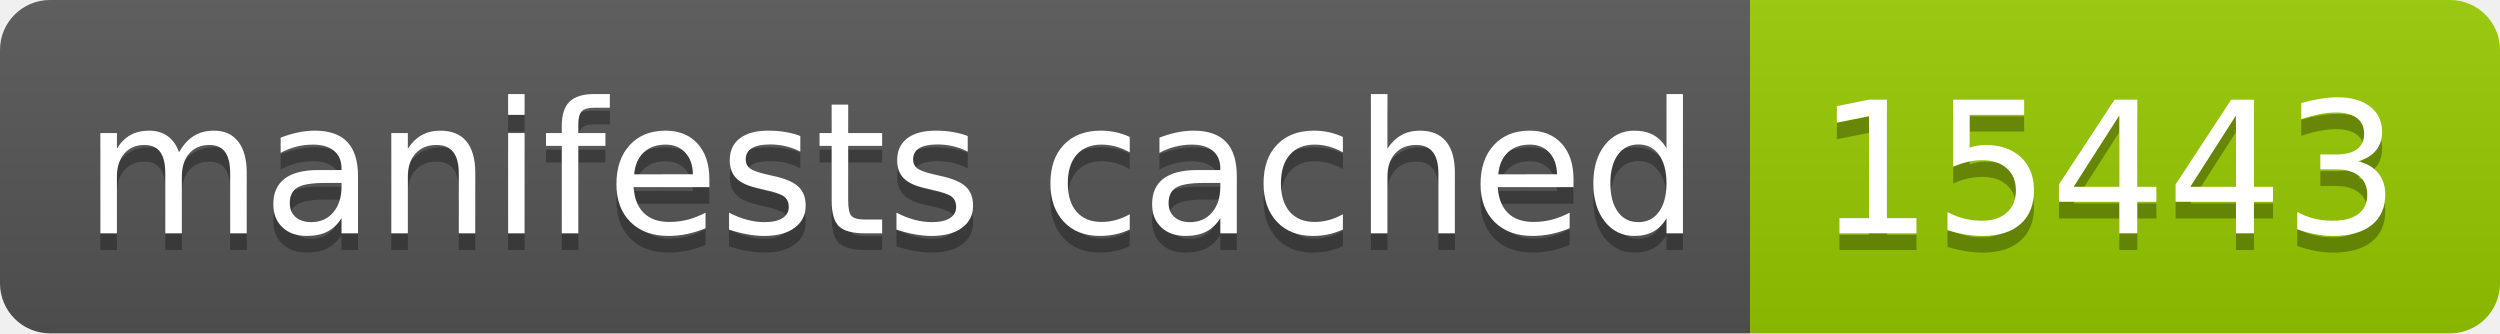
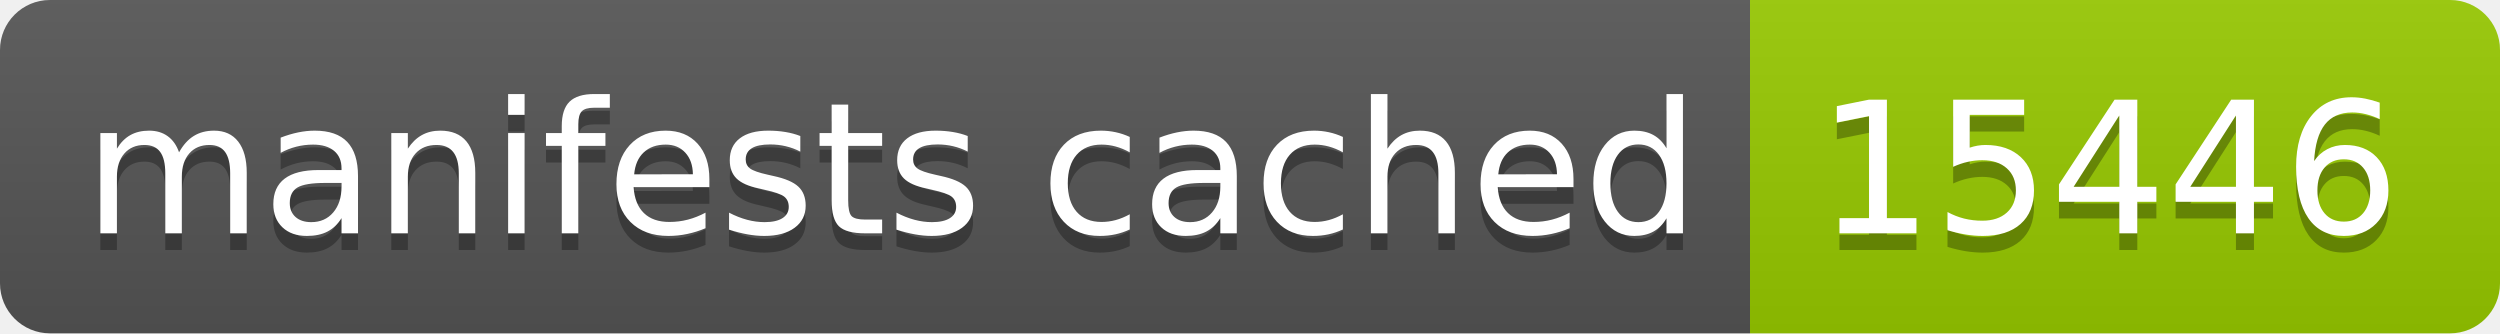
- <svg xmlns="http://www.w3.org/2000/svg" width="150" height="20" role="img" aria-label="manifests cached: 15443">
+ <svg xmlns="http://www.w3.org/2000/svg" width="150" height="20" role="img" aria-label="manifests cached: 15446">
  <linearGradient id="s" x2="0" y2="100%">
    <stop offset="0" stop-color="#bbb" stop-opacity=".1" />
    <stop offset="1" stop-opacity=".1" />
  </linearGradient>
  <clipPath id="r">
    <rect width="150" height="20" rx="3" fill="#fff" />
  </clipPath>
  <g clip-path="url(#r)">
    <rect width="105" height="20" fill="#555" />
    <rect x="105" width="45" height="20" fill="#97ca00" />
    <rect width="150" height="20" fill="url(#s)" />
  </g>
  <g fill="#fff" text-anchor="middle" font-family="Verdana,Geneva,DejaVu Sans,sans-serif" text-rendering="geometricPrecision" font-size="110">
    <text aria-hidden="true" x="535" y="150" fill="#010101" fill-opacity=".3" transform="scale(.1)" textLength="950">manifests cached</text>
    <text x="535" y="140" transform="scale(.1)" fill="#fff" textLength="950">manifests cached</text>
-     <text aria-hidden="true" x="1265" y="150" fill="#010101" fill-opacity=".3" transform="scale(.1)" textLength="350">15443</text>
-     <text x="1265" y="140" transform="scale(.1)" fill="#fff" textLength="350">15443</text>
+     <text aria-hidden="true" x="1265" y="150" fill="#010101" fill-opacity=".3" transform="scale(.1)" textLength="350">15446</text>
+     <text x="1265" y="140" transform="scale(.1)" fill="#fff" textLength="350">15446</text>
  </g>
</svg>
